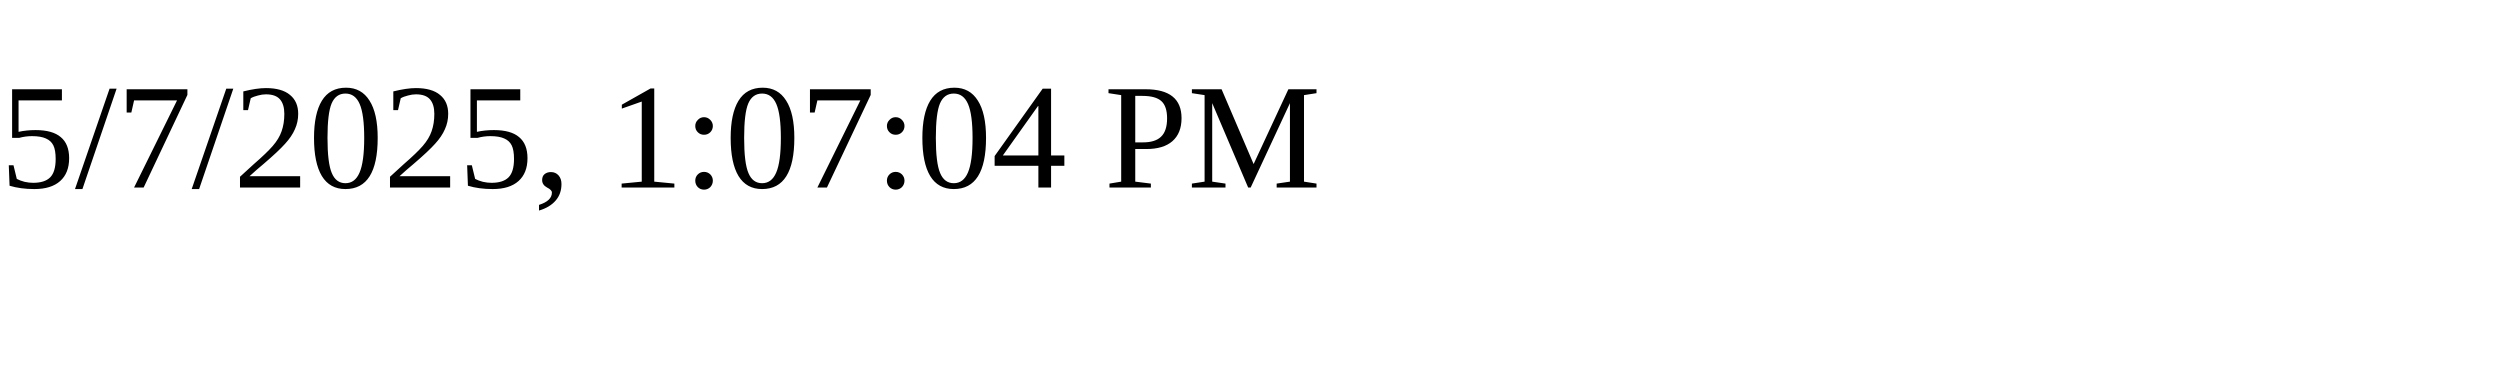
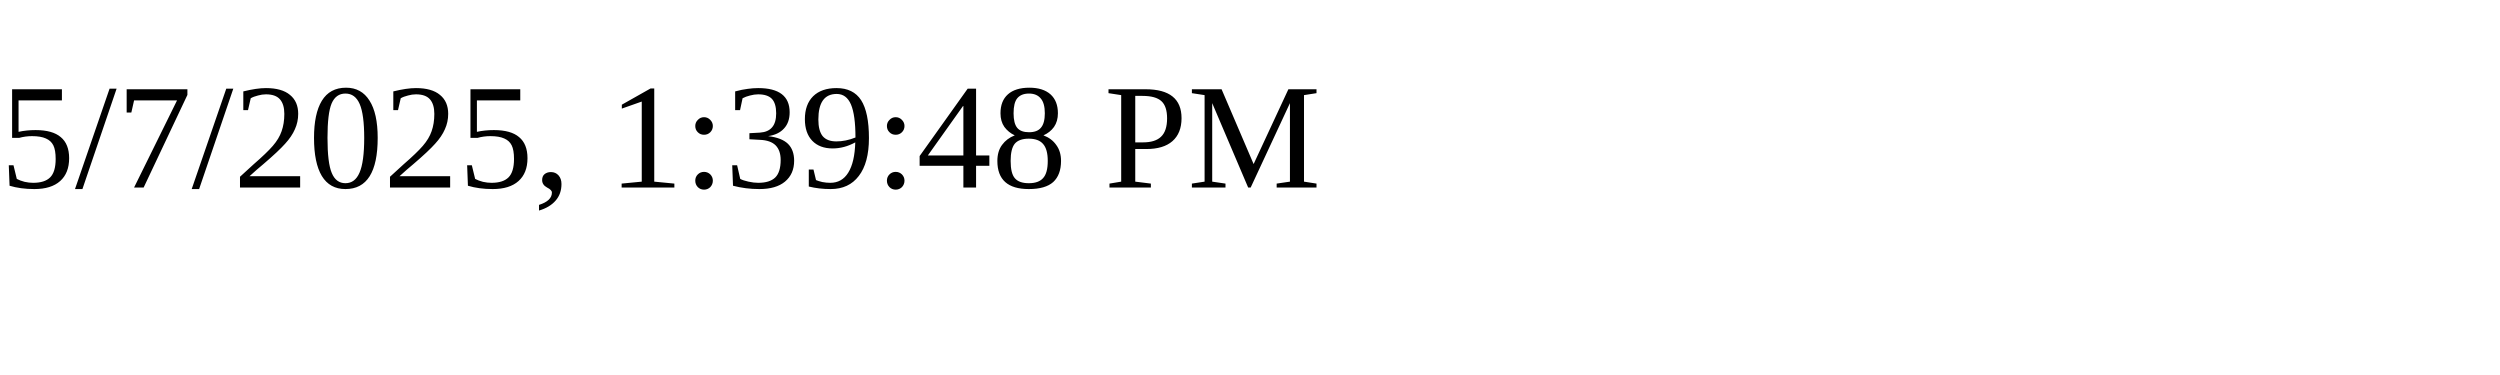
<svg xmlns="http://www.w3.org/2000/svg" height="30" width="200">
-   <text x="0" y="15">5/7/2025, 1:07:04 PM</text>
+   <text x="0" y="15">5/7/2025, 1:39:48 PM</text>
</svg>
